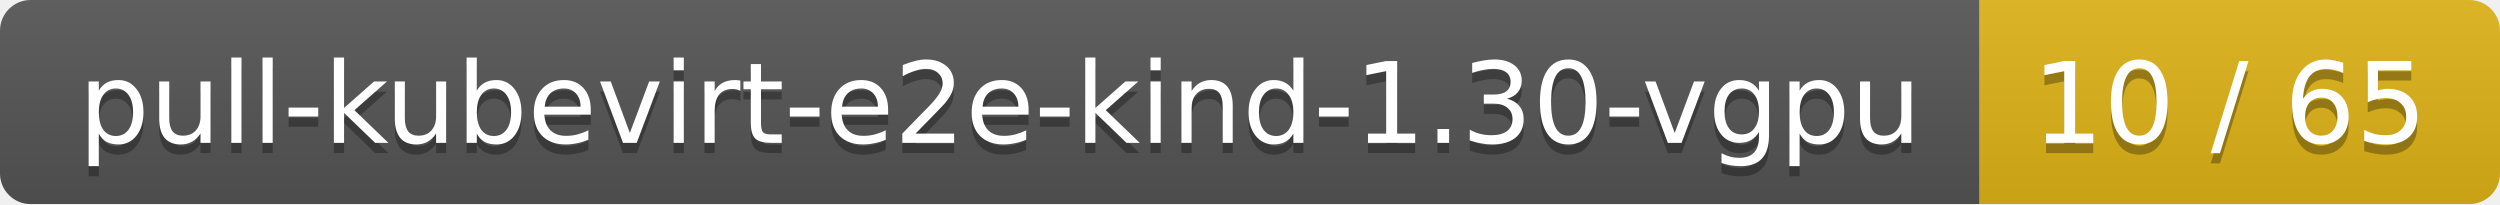
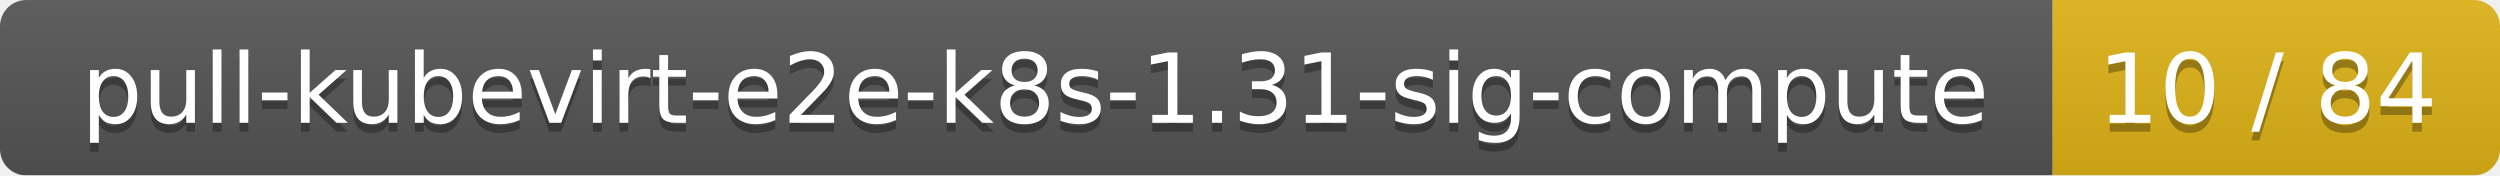
- <svg xmlns="http://www.w3.org/2000/svg" width="245" height="20">
+ <svg xmlns="http://www.w3.org/2000/svg" width="285" height="20">
  <linearGradient id="smooth" x2="0" y2="100%">
    <stop offset="0" stop-color="#bbb" stop-opacity=".1" />
    <stop offset="1" stop-opacity=".1" />
  </linearGradient>
  <mask id="round">
-     <rect width="245" height="20" rx="3" fill="#fff" />
+     <rect width="285" height="20" rx="3" fill="#fff" />
  </mask>
  <g mask="url(#round)">
-     <rect width="194" height="20" fill="#555" />
-     <rect x="194" width="51" height="20" fill="#dfb317" />
-     <rect width="245" height="20" fill="url(#smooth)" />
+     <rect width="234" height="20" fill="#555" />
+     <rect x="234" width="51" height="20" fill="#dfb317" />
+     <rect width="285" height="20" fill="url(#smooth)" />
  </g>
  <g fill="#fff" text-anchor="middle" font-family="DejaVu Sans,Verdana,Geneva,sans-serif" font-size="11">
-     <text x="98" y="15" fill="#010101" fill-opacity=".3">pull-kubevirt-e2e-kind-1.30-vgpu</text>
-     <text x="98" y="14">pull-kubevirt-e2e-kind-1.30-vgpu</text>
-     <text x="218.5" y="15" fill="#010101" fill-opacity=".3">10 / 65</text>
-     <text x="218.5" y="14">10 / 65</text>
+     <text x="118" y="15" fill="#010101" fill-opacity=".3">pull-kubevirt-e2e-k8s-1.31-sig-compute</text>
+     <text x="118" y="14">pull-kubevirt-e2e-k8s-1.31-sig-compute</text>
+     <text x="258.5" y="15" fill="#010101" fill-opacity=".3">10 / 84</text>
+     <text x="258.5" y="14">10 / 84</text>
  </g>
</svg>
